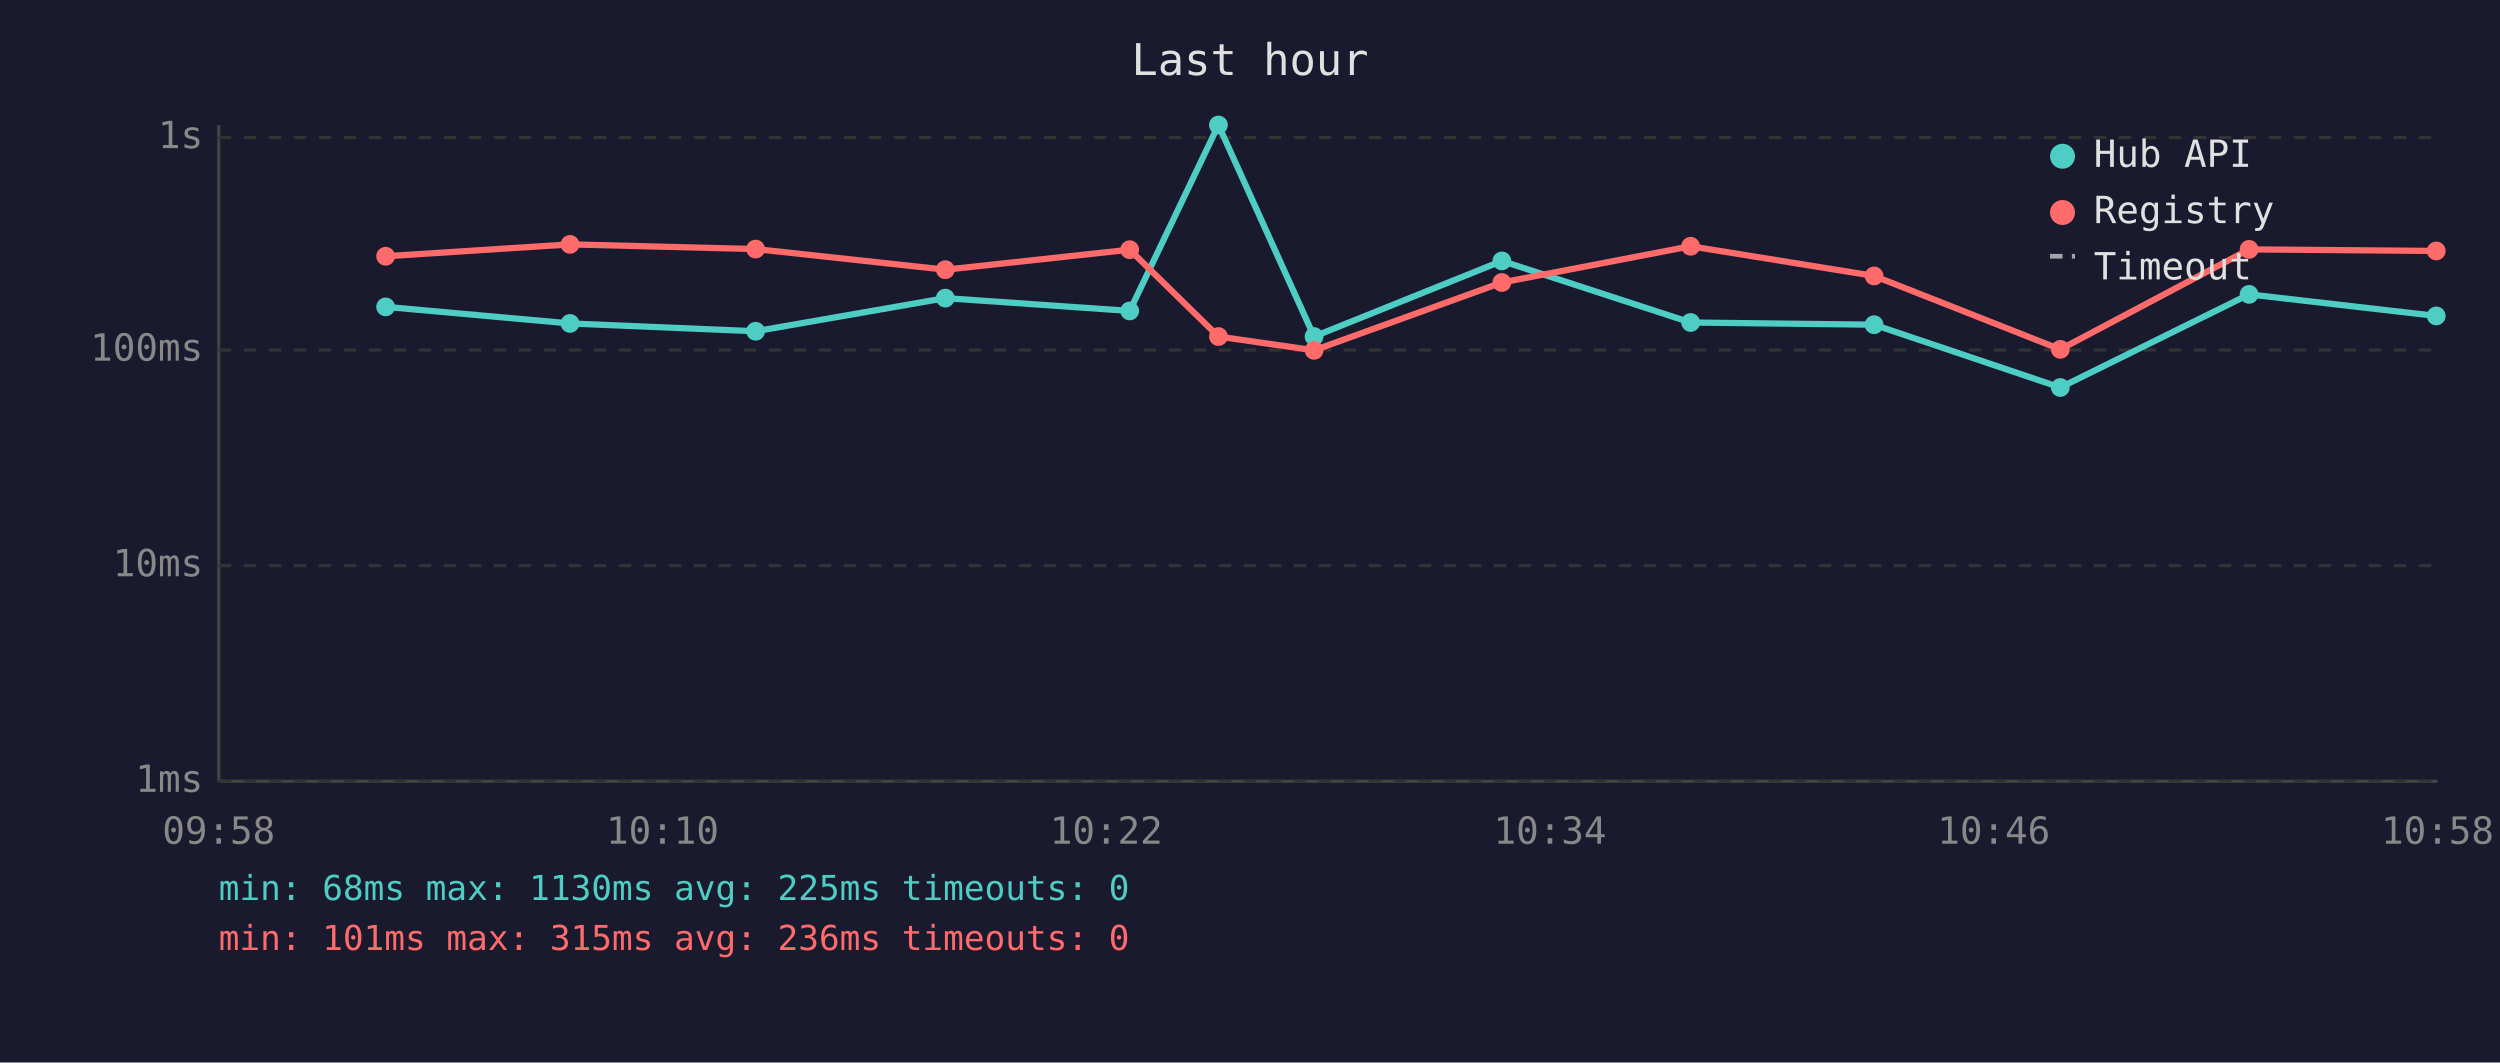
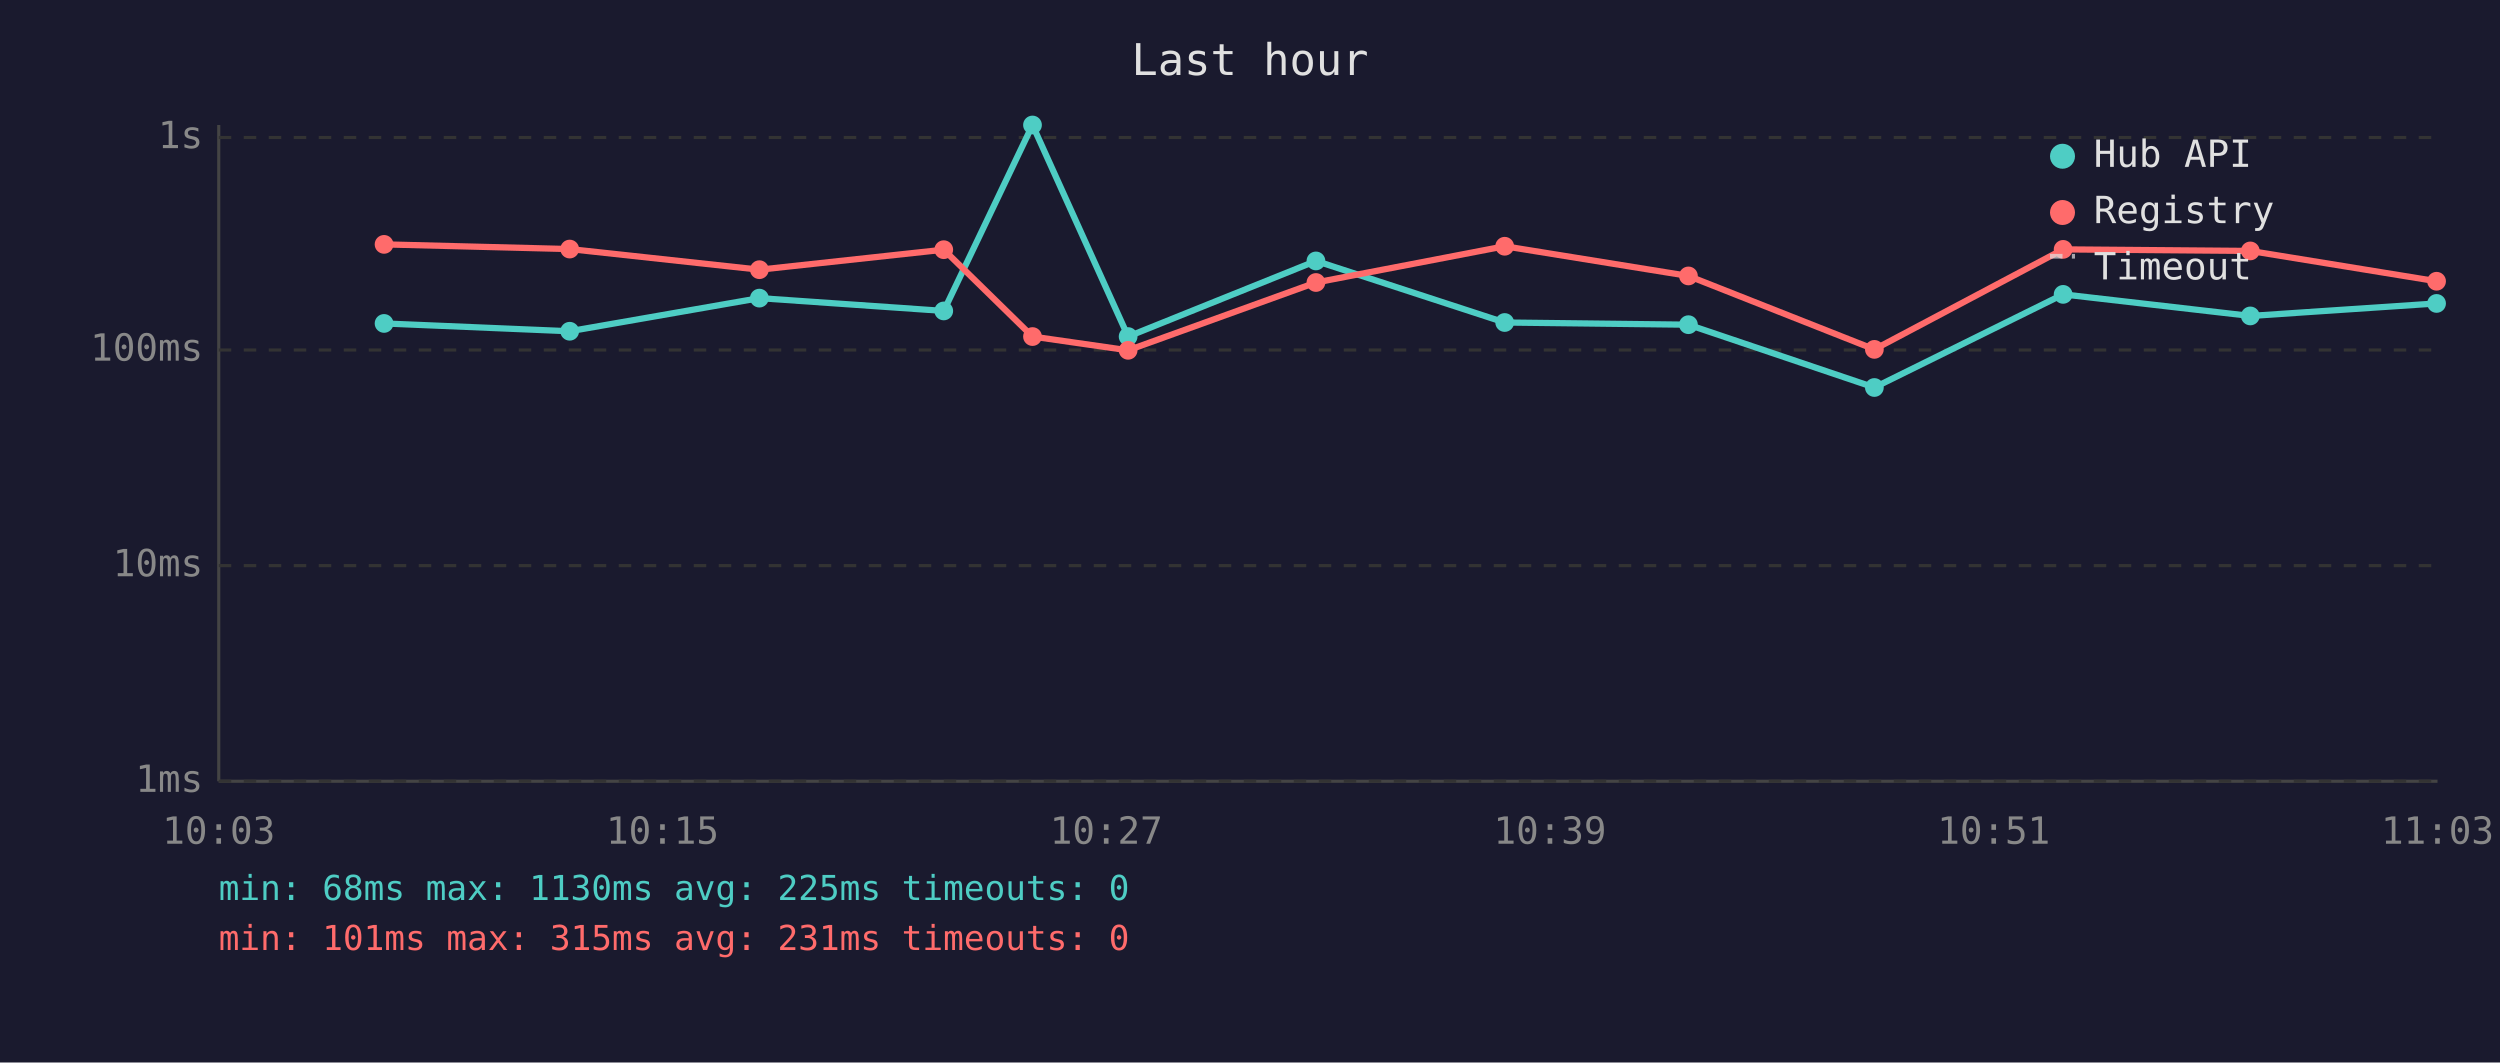
<svg xmlns="http://www.w3.org/2000/svg" viewBox="0 0 800 340" font-family="monospace" font-size="12">
  <rect width="800" height="340" fill="#1a1a2e" />
  <text x="400" y="24" fill="#e0e0e0" font-size="14" text-anchor="middle">Last hour</text>
  <line x1="70" y1="40" x2="70" y2="250" stroke="#444" stroke-width="1" />
  <line x1="70" y1="250" x2="780" y2="250" stroke="#444" stroke-width="1" />
  <line x1="70" y1="250" x2="780" y2="250" stroke="#333" stroke-width="1" stroke-dasharray="4" />
  <text x="65" y="250" fill="#888" text-anchor="end" dominant-baseline="middle">1ms</text>
  <line x1="70" y1="181" x2="780" y2="181" stroke="#333" stroke-width="1" stroke-dasharray="4" />
  <text x="65" y="181" fill="#888" text-anchor="end" dominant-baseline="middle">10ms</text>
  <line x1="70" y1="112" x2="780" y2="112" stroke="#333" stroke-width="1" stroke-dasharray="4" />
  <text x="65" y="112" fill="#888" text-anchor="end" dominant-baseline="middle">100ms</text>
  <line x1="70" y1="44" x2="780" y2="44" stroke="#333" stroke-width="1" stroke-dasharray="4" />
  <text x="65" y="44" fill="#888" text-anchor="end" dominant-baseline="middle">1s</text>
-   <text x="70" y="270" fill="#888" text-anchor="middle">09:58</text>
-   <text x="212" y="270" fill="#888" text-anchor="middle">10:10</text>
-   <text x="354" y="270" fill="#888" text-anchor="middle">10:22</text>
-   <text x="496" y="270" fill="#888" text-anchor="middle">10:34</text>
-   <text x="638" y="270" fill="#888" text-anchor="middle">10:46</text>
-   <text x="780" y="270" fill="#888" text-anchor="middle">10:58</text>
-   <polyline points="123.4,98.2 182.4,103.5 241.8,106.0 302.5,95.4 361.5,99.5 389.9,40.0 420.5,107.7 480.6,83.5 541.0,103.2 599.7,103.9 659.3,124.0 719.7,94.2 779.6,101.1" fill="none" stroke="#4ecdc4" stroke-width="2" opacity="1" />
-   <circle cx="123.4" cy="98.2" r="3" fill="#4ecdc4" />
-   <circle cx="182.4" cy="103.5" r="3" fill="#4ecdc4" />
-   <circle cx="241.8" cy="106.0" r="3" fill="#4ecdc4" />
-   <circle cx="302.5" cy="95.4" r="3" fill="#4ecdc4" />
-   <circle cx="361.5" cy="99.5" r="3" fill="#4ecdc4" />
-   <circle cx="389.9" cy="40.0" r="3" fill="#4ecdc4" />
-   <circle cx="420.5" cy="107.7" r="3" fill="#4ecdc4" />
-   <circle cx="480.6" cy="83.5" r="3" fill="#4ecdc4" />
-   <circle cx="541.0" cy="103.2" r="3" fill="#4ecdc4" />
-   <circle cx="599.7" cy="103.9" r="3" fill="#4ecdc4" />
-   <circle cx="659.3" cy="124.0" r="3" fill="#4ecdc4" />
-   <circle cx="719.7" cy="94.2" r="3" fill="#4ecdc4" />
-   <circle cx="779.6" cy="101.1" r="3" fill="#4ecdc4" />
-   <polyline points="123.4,82.0 182.4,78.2 241.8,79.7 302.5,86.3 361.5,79.9 389.9,107.7 420.5,112.1 480.6,90.4 541.0,78.8 599.7,88.3 659.3,111.8 719.7,79.8 779.6,80.3" fill="none" stroke="#ff6b6b" stroke-width="2" opacity="1" />
-   <circle cx="123.4" cy="82.0" r="3" fill="#ff6b6b" />
-   <circle cx="182.4" cy="78.2" r="3" fill="#ff6b6b" />
-   <circle cx="241.8" cy="79.7" r="3" fill="#ff6b6b" />
-   <circle cx="302.5" cy="86.3" r="3" fill="#ff6b6b" />
-   <circle cx="361.5" cy="79.9" r="3" fill="#ff6b6b" />
-   <circle cx="389.9" cy="107.7" r="3" fill="#ff6b6b" />
-   <circle cx="420.5" cy="112.1" r="3" fill="#ff6b6b" />
-   <circle cx="480.6" cy="90.4" r="3" fill="#ff6b6b" />
-   <circle cx="541.0" cy="78.8" r="3" fill="#ff6b6b" />
-   <circle cx="599.7" cy="88.3" r="3" fill="#ff6b6b" />
-   <circle cx="659.3" cy="111.8" r="3" fill="#ff6b6b" />
-   <circle cx="719.7" cy="79.8" r="3" fill="#ff6b6b" />
-   <circle cx="779.6" cy="80.3" r="3" fill="#ff6b6b" />
+   <text x="70" y="270" fill="#888" text-anchor="middle">10:03</text>
+   <text x="212" y="270" fill="#888" text-anchor="middle">10:15</text>
+   <text x="354" y="270" fill="#888" text-anchor="middle">10:27</text>
+   <text x="496" y="270" fill="#888" text-anchor="middle">10:39</text>
+   <text x="638" y="270" fill="#888" text-anchor="middle">10:51</text>
+   <text x="780" y="270" fill="#888" text-anchor="middle">11:03</text>
+   <polyline points="122.9,103.5 182.3,106.0 243.0,95.4 302.0,99.5 330.4,40.0 361.0,107.7 421.1,83.5 481.5,103.2 540.3,103.9 599.8,124.0 660.2,94.2 720.1,101.1 779.7,97.1" fill="none" stroke="#4ecdc4" stroke-width="2" opacity="1" />
+   <circle cx="122.9" cy="103.5" r="3" fill="#4ecdc4" />
+   <circle cx="182.3" cy="106.0" r="3" fill="#4ecdc4" />
+   <circle cx="243.0" cy="95.4" r="3" fill="#4ecdc4" />
+   <circle cx="302.0" cy="99.5" r="3" fill="#4ecdc4" />
+   <circle cx="330.4" cy="40.0" r="3" fill="#4ecdc4" />
+   <circle cx="361.0" cy="107.7" r="3" fill="#4ecdc4" />
+   <circle cx="421.1" cy="83.5" r="3" fill="#4ecdc4" />
+   <circle cx="481.5" cy="103.2" r="3" fill="#4ecdc4" />
+   <circle cx="540.3" cy="103.9" r="3" fill="#4ecdc4" />
+   <circle cx="599.8" cy="124.0" r="3" fill="#4ecdc4" />
+   <circle cx="660.2" cy="94.2" r="3" fill="#4ecdc4" />
+   <circle cx="720.1" cy="101.1" r="3" fill="#4ecdc4" />
+   <circle cx="779.7" cy="97.1" r="3" fill="#4ecdc4" />
+   <polyline points="122.9,78.2 182.3,79.7 243.0,86.3 302.0,79.9 330.4,107.7 361.0,112.1 421.1,90.4 481.5,78.8 540.3,88.3 599.8,111.8 660.2,79.8 720.1,80.3 779.7,90.0" fill="none" stroke="#ff6b6b" stroke-width="2" opacity="1" />
+   <circle cx="122.9" cy="78.2" r="3" fill="#ff6b6b" />
+   <circle cx="182.3" cy="79.7" r="3" fill="#ff6b6b" />
+   <circle cx="243.0" cy="86.3" r="3" fill="#ff6b6b" />
+   <circle cx="302.0" cy="79.9" r="3" fill="#ff6b6b" />
+   <circle cx="330.4" cy="107.7" r="3" fill="#ff6b6b" />
+   <circle cx="361.0" cy="112.1" r="3" fill="#ff6b6b" />
+   <circle cx="421.1" cy="90.4" r="3" fill="#ff6b6b" />
+   <circle cx="481.5" cy="78.8" r="3" fill="#ff6b6b" />
+   <circle cx="540.3" cy="88.3" r="3" fill="#ff6b6b" />
+   <circle cx="599.8" cy="111.8" r="3" fill="#ff6b6b" />
+   <circle cx="660.2" cy="79.8" r="3" fill="#ff6b6b" />
+   <circle cx="720.1" cy="80.3" r="3" fill="#ff6b6b" />
+   <circle cx="779.7" cy="90.0" r="3" fill="#ff6b6b" />
  <circle cx="660" cy="50" r="4" fill="#4ecdc4" />
  <text x="670" y="50" fill="#e0e0e0" dominant-baseline="middle">Hub API</text>
  <circle cx="660" cy="68" r="4" fill="#ff6b6b" />
  <text x="670" y="68" fill="#e0e0e0" dominant-baseline="middle">Registry</text>
  <line x1="656" y1="82" x2="664" y2="82" stroke="#e0e0e0" stroke-width="1.5" stroke-dasharray="4,3" opacity="0.7" />
  <text x="670" y="86" fill="#e0e0e0" dominant-baseline="middle">Timeout</text>
  <text x="70" y="288" fill="#4ecdc4" font-size="11">min: 68ms  max: 1130ms  avg: 225ms  timeouts: 0</text>
-   <text x="70" y="304" fill="#ff6b6b" font-size="11">min: 101ms  max: 315ms  avg: 236ms  timeouts: 0</text>
+   <text x="70" y="304" fill="#ff6b6b" font-size="11">min: 101ms  max: 315ms  avg: 231ms  timeouts: 0</text>
</svg>
